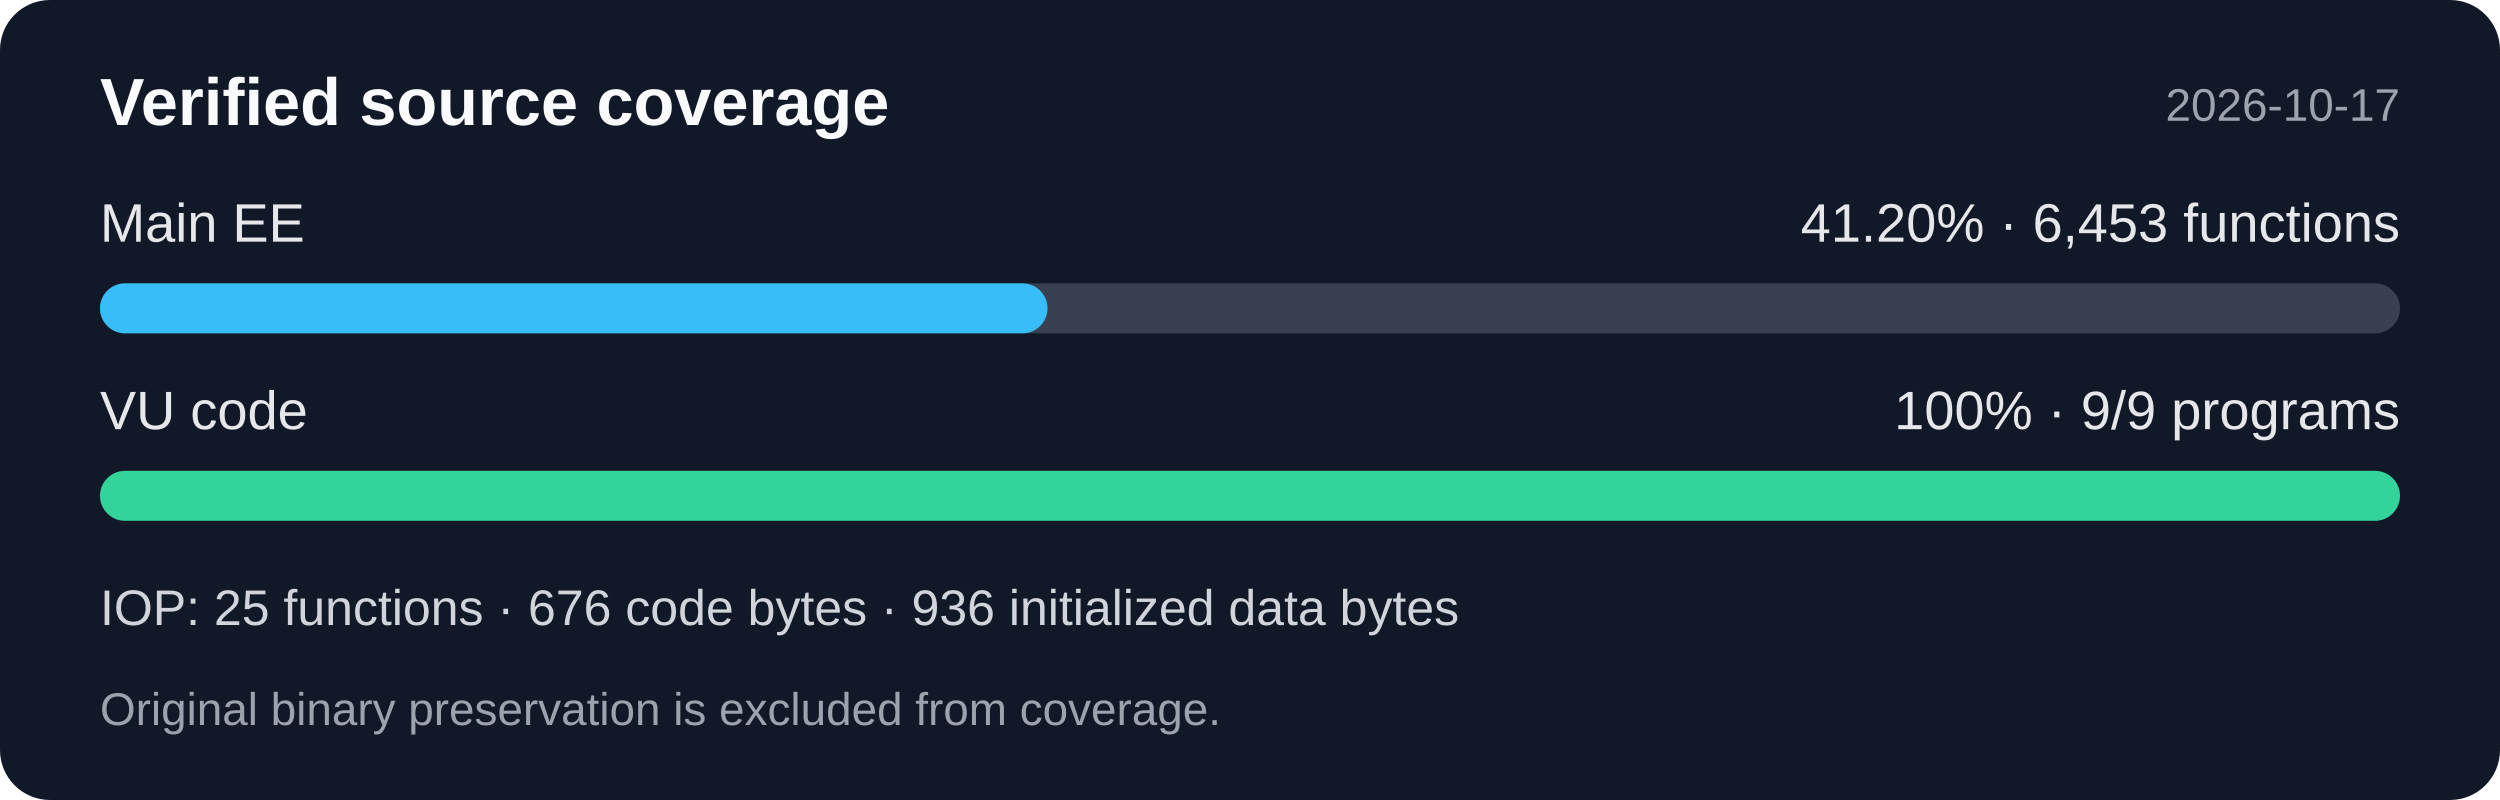
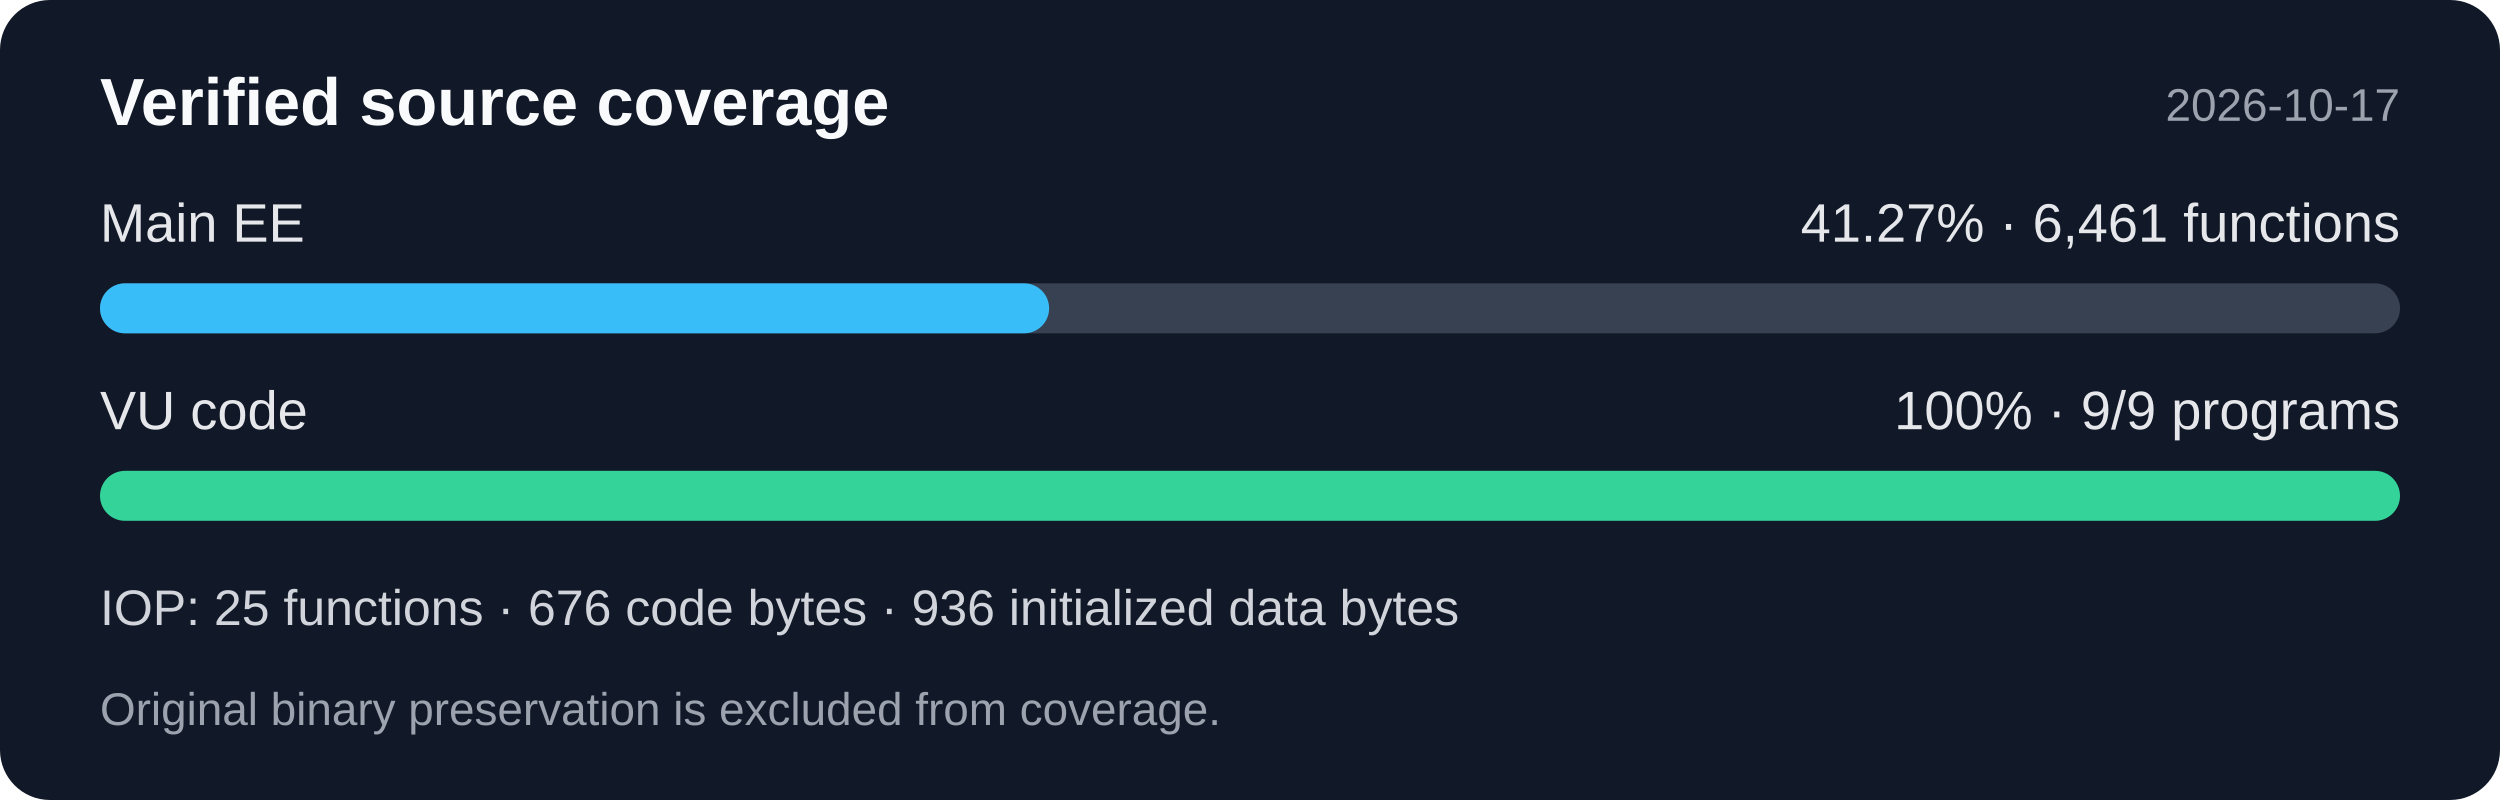
<svg xmlns="http://www.w3.org/2000/svg" width="600" height="192" viewBox="0 0 600 192" role="img" aria-labelledby="title desc">
  <rect width="600" height="192" rx="12" fill="#111827" />
  <g font-family="Segoe UI,Arial,sans-serif">
    <text x="24" y="30" fill="#f9fafb" font-size="16" font-weight="600">Verified source coverage</text>
    <text x="576" y="29" fill="#9ca3af" font-size="11" text-anchor="end">2026-10-17</text>
    <text x="24" y="58" fill="#e5e7eb" font-size="13">Main EE</text>
-     <text x="576" y="58" fill="#e5e7eb" font-size="13" text-anchor="end">41.20% · 6,453 functions</text>
+     <text x="576" y="58" fill="#e5e7eb" font-size="13" text-anchor="end">41.27% · 6,461 functions</text>
    <rect x="24" y="68" width="552" height="12" rx="6" fill="#374151" />
-     <rect x="24" y="68" width="227.401" height="12" rx="6" fill="#38bdf8" />
+     <rect x="24" y="68" width="227.792" height="12" rx="6" fill="#38bdf8" />
    <text x="24" y="103" fill="#e5e7eb" font-size="13">VU code</text>
    <text x="576" y="103" fill="#e5e7eb" font-size="13" text-anchor="end">100% · 9/9 programs</text>
    <rect x="24" y="113" width="552" height="12" rx="6" fill="#34d399" />
    <text x="24" y="150" fill="#d1d5db" font-size="12">IOP: 25 functions · 676 code bytes · 936 initialized data bytes</text>
    <text x="24" y="174" fill="#9ca3af" font-size="11">Original binary preservation is excluded from coverage.</text>
  </g>
</svg>
